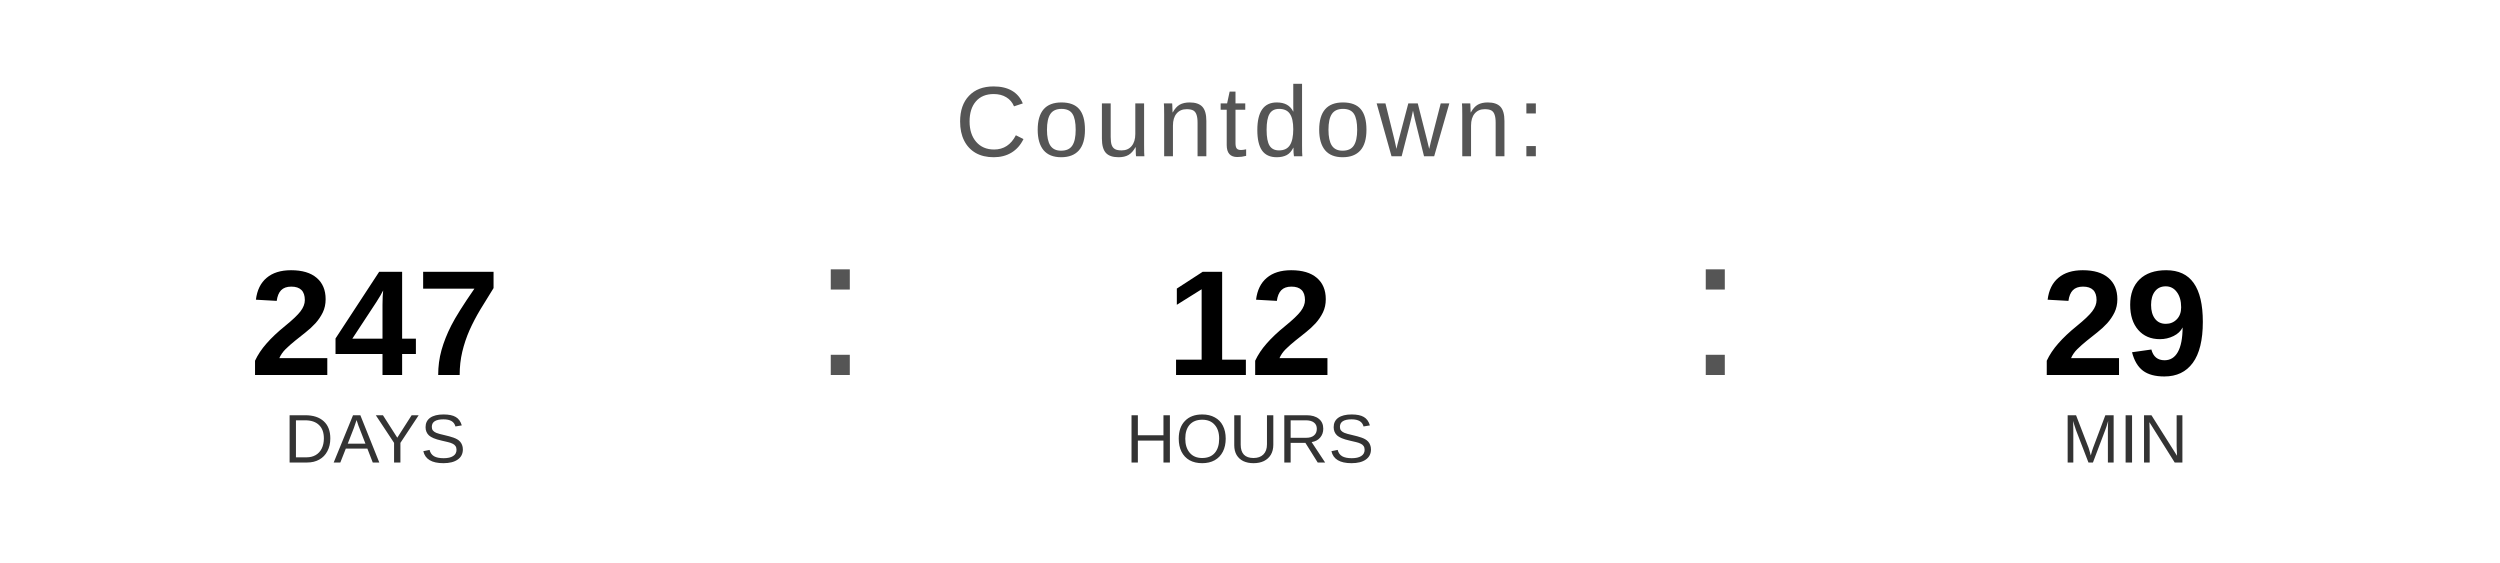
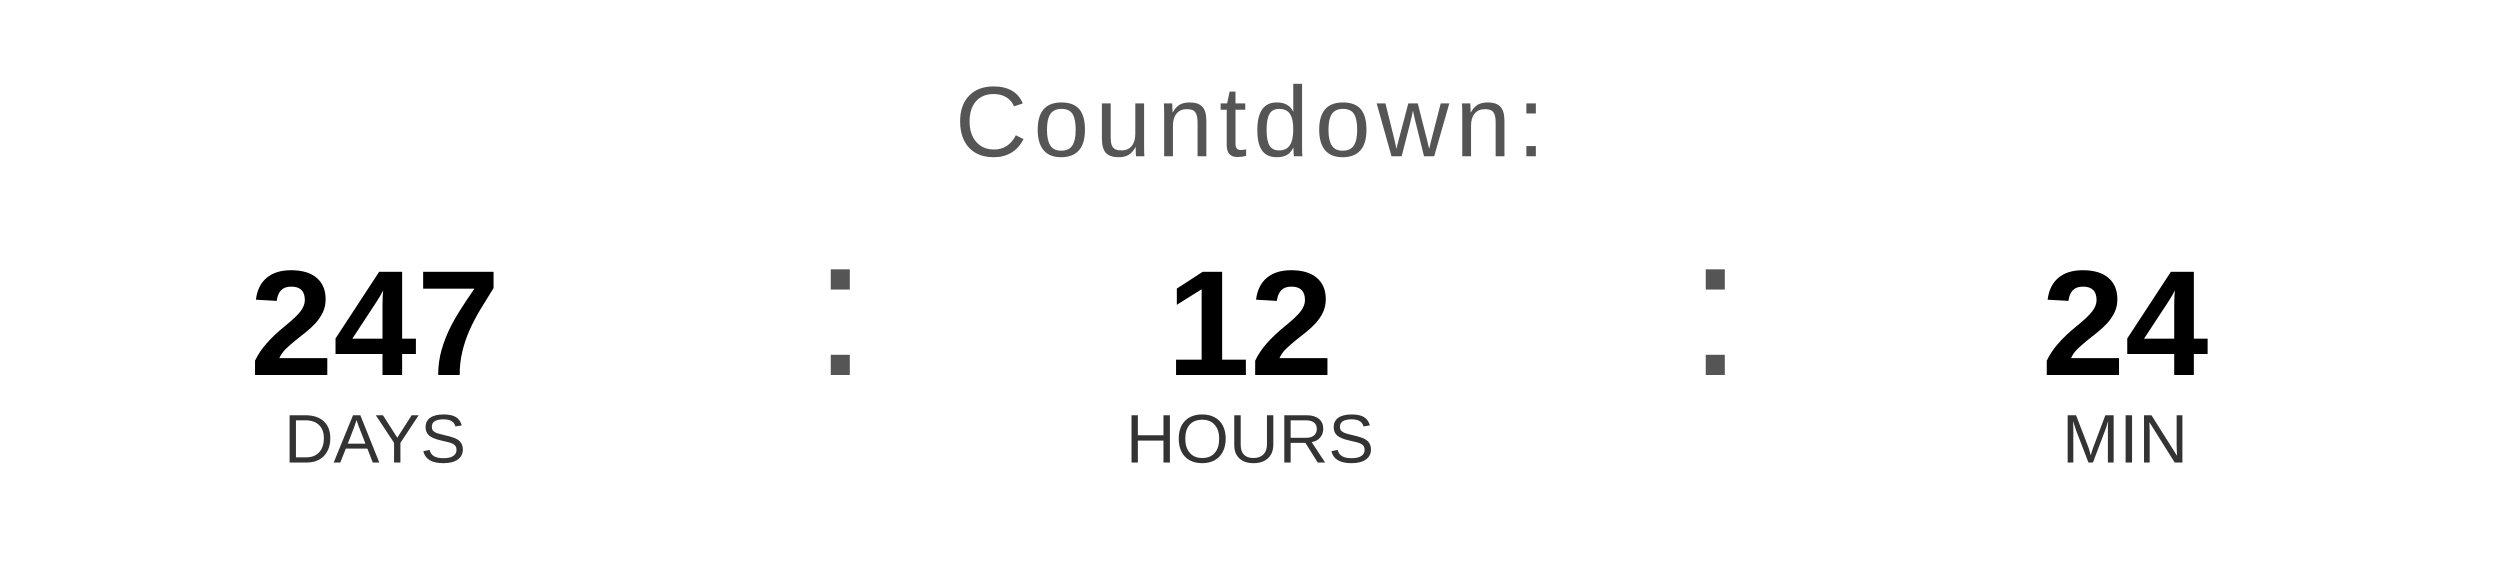
<svg xmlns="http://www.w3.org/2000/svg" width="400" height="90" viewBox="0 0 400 90">
  <text x="200" y="25" font-family="Arial, Helvetica, sans-serif" font-size="16" fill="#555555" text-anchor="middle" letter-spacing="1">
    Countdown:
  </text>
  <text x="60" y="60" font-family="Arial, Helvetica, sans-serif" font-size="24" font-weight="bold" fill="#000000" text-anchor="middle">247</text>
  <text x="60" y="74" font-family="Arial, Helvetica, sans-serif" font-size="11" fill="#333333" text-anchor="middle">DAYS</text>
  <text x="130" y="60" font-family="Arial, sans-serif" font-size="32" fill="#555555">:</text>
  <text x="200" y="60" font-family="Arial, Helvetica, sans-serif" font-size="24" font-weight="bold" fill="#000000" text-anchor="middle">12</text>
  <text x="200" y="74" font-family="Arial, Helvetica, sans-serif" font-size="11" fill="#333333" text-anchor="middle">HOURS</text>
  <text x="270" y="60" font-family="Arial, sans-serif" font-size="32" fill="#555555">:</text>
-   <text x="340" y="60" font-family="Arial, Helvetica, sans-serif" font-size="24" font-weight="bold" fill="#000000" text-anchor="middle">29</text>
+   <text x="340" y="60" font-family="Arial, Helvetica, sans-serif" font-size="24" font-weight="bold" fill="#000000" text-anchor="middle">24</text>
  <text x="340" y="74" font-family="Arial, Helvetica, sans-serif" font-size="11" fill="#333333" text-anchor="middle">MIN</text>
</svg>
